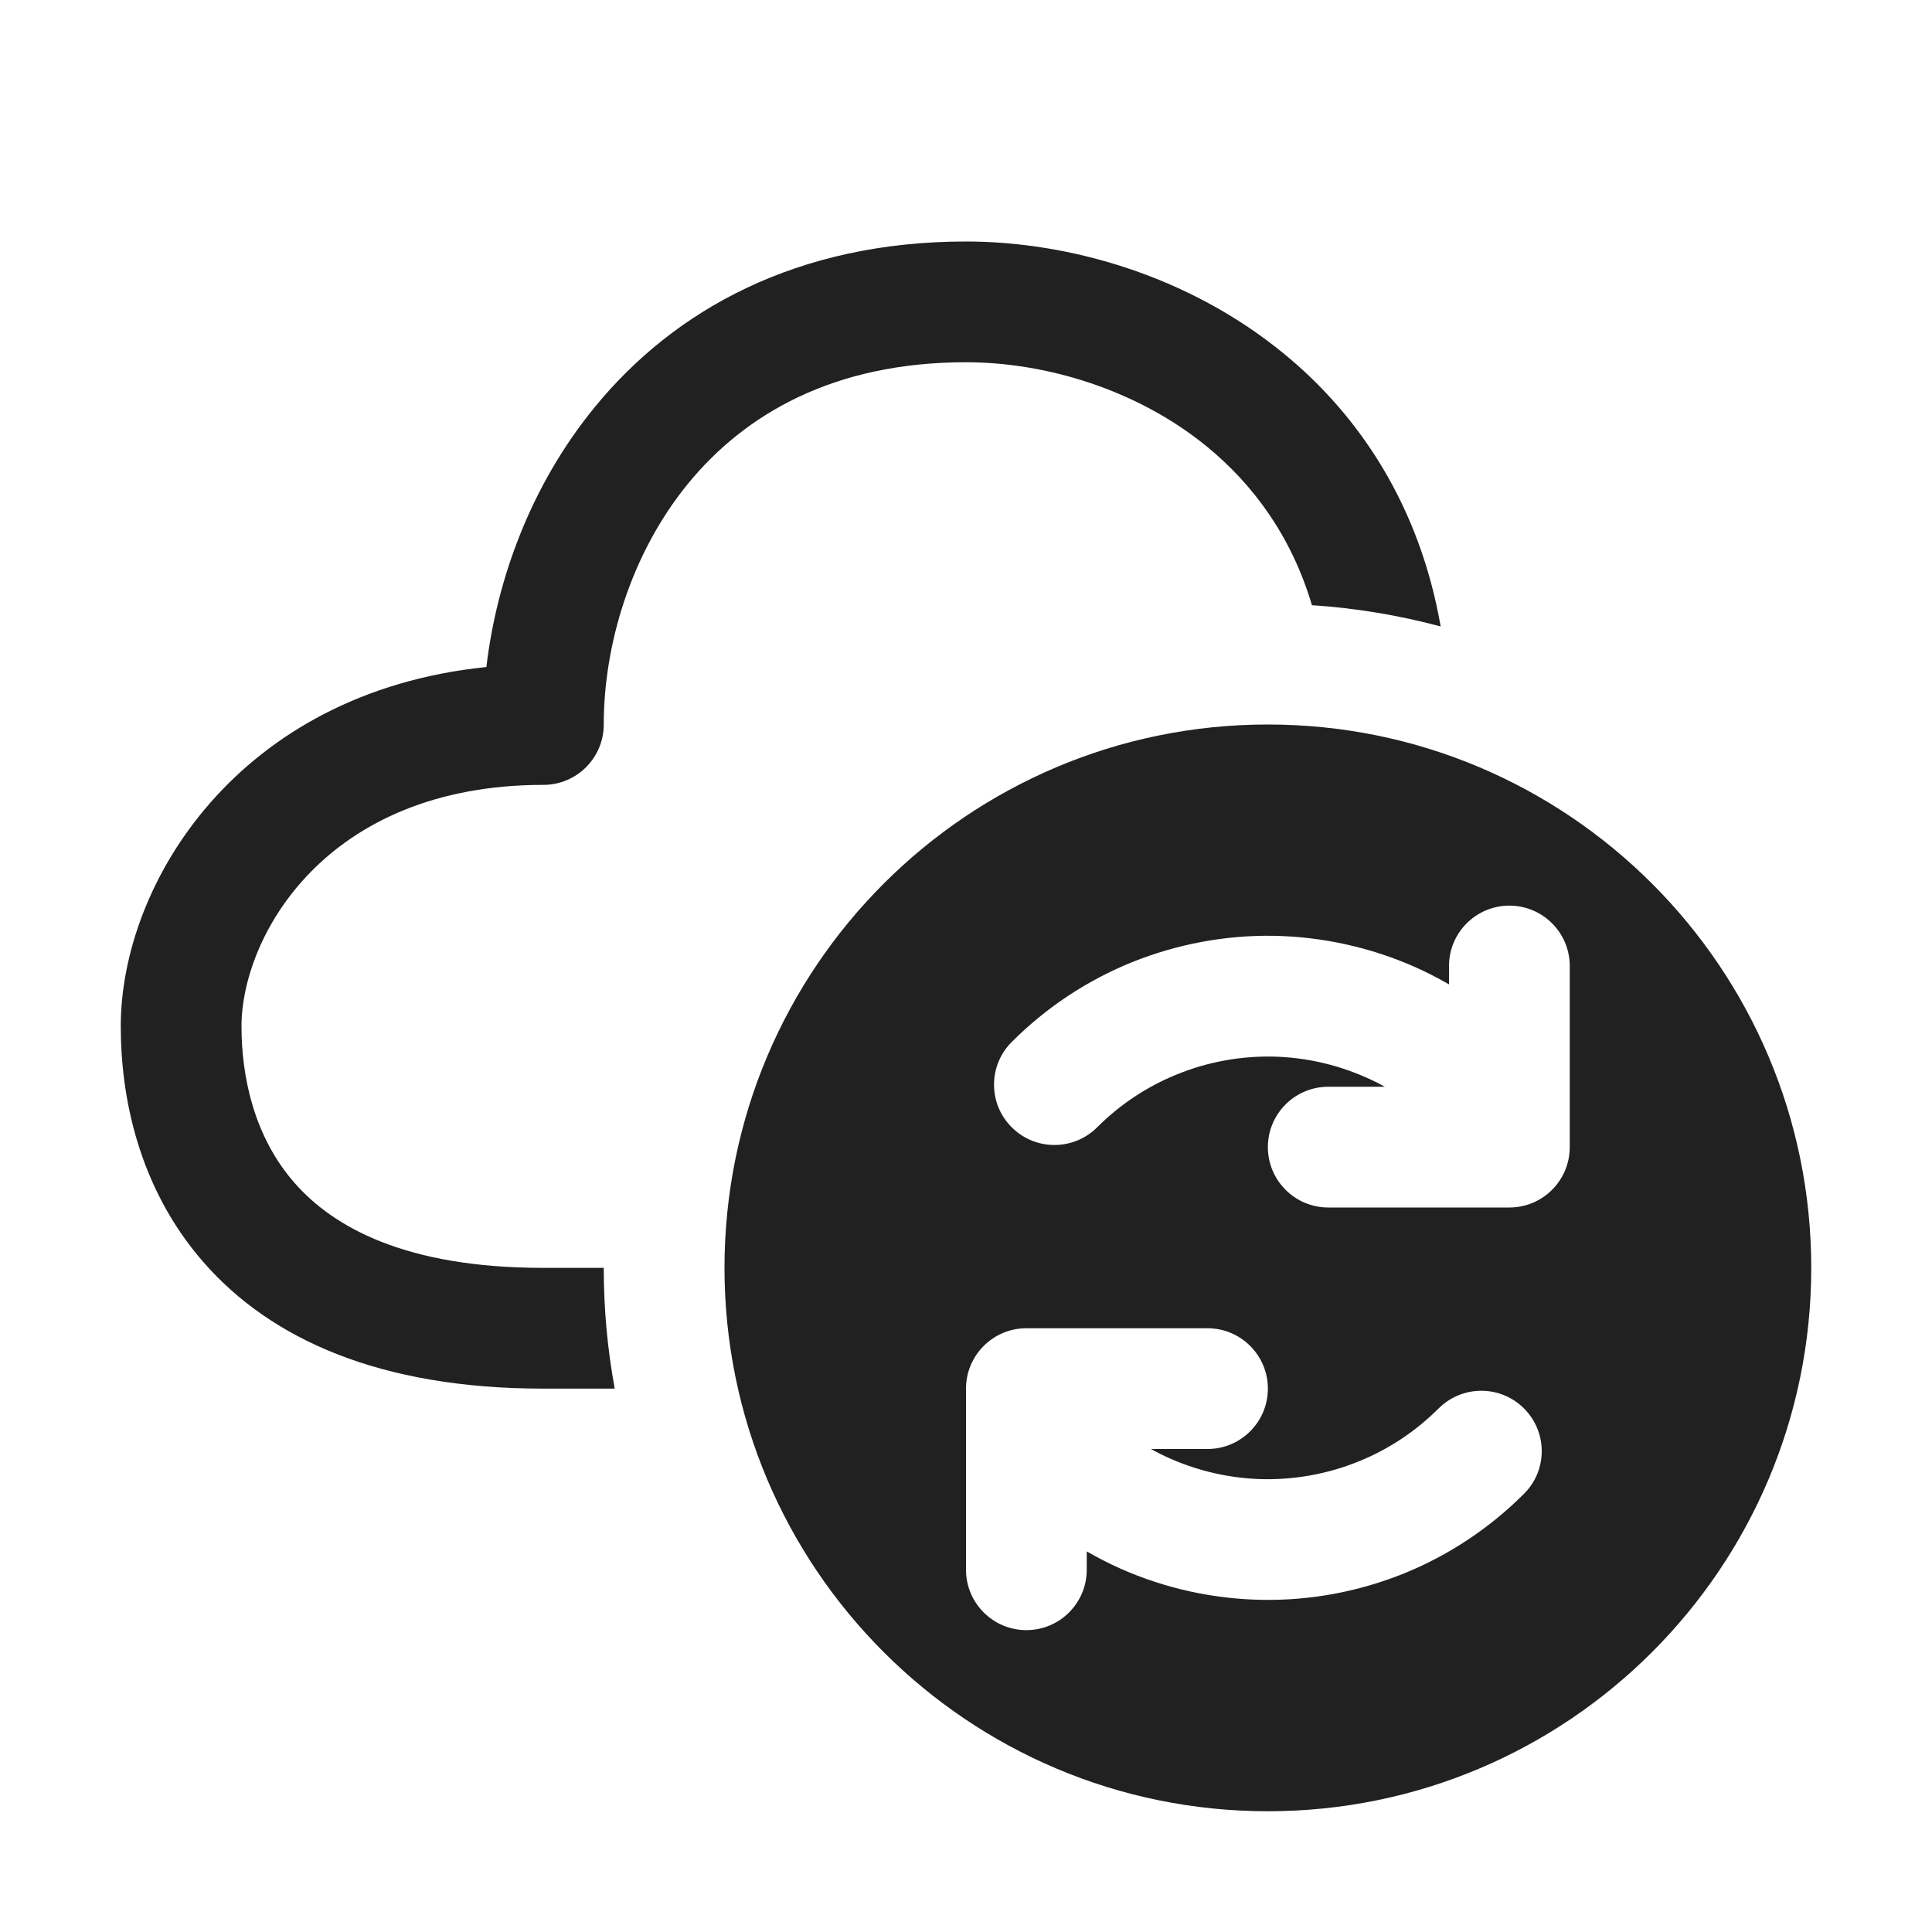
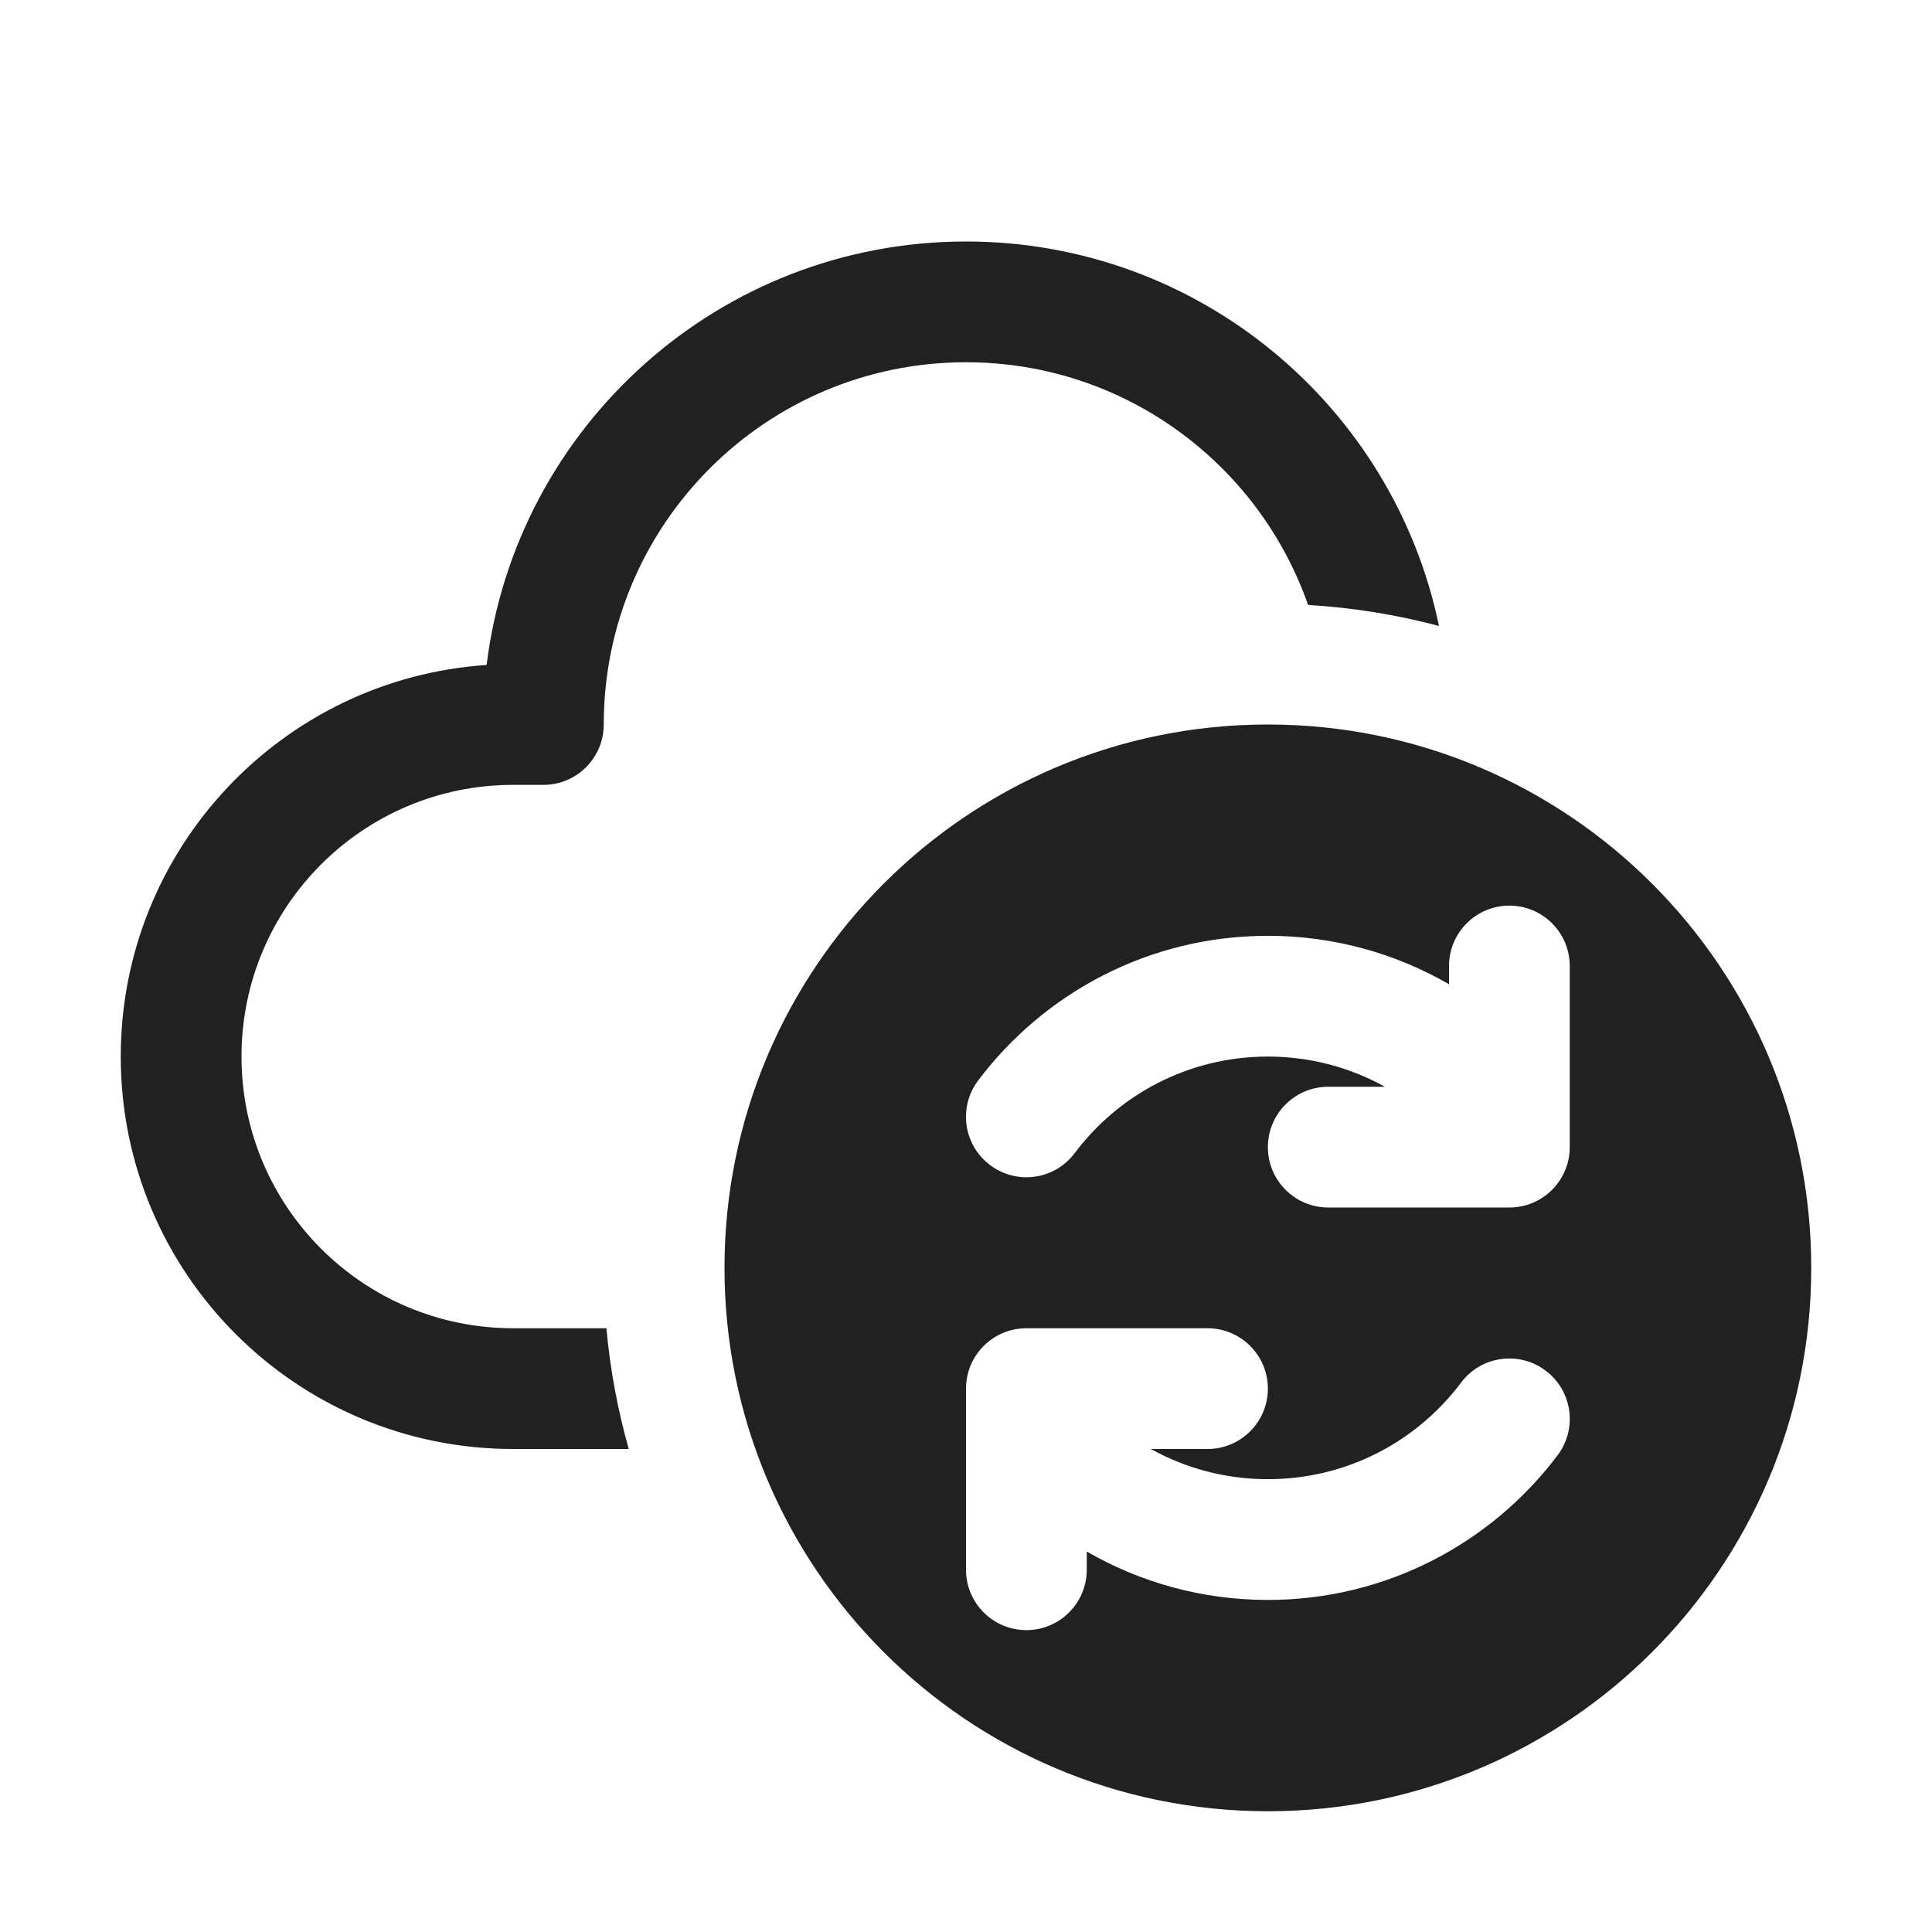
<svg xmlns="http://www.w3.org/2000/svg" width="16" height="16" viewBox="0 0 16 16" fill="none">
-   <path d="M5.699 4.004C5.219 4.591 5 5.35 5 6C5 6.276 4.776 6.5 4.5 6.5C2.688 6.5 2 7.764 2 8.5C2 8.927 2.108 9.418 2.439 9.796C2.758 10.16 3.354 10.5 4.5 10.5H5C5 10.841 5.031 11.176 5.091 11.5H4.5C3.146 11.5 2.242 11.09 1.686 10.454C1.142 9.832 1 9.073 1 8.5C1 7.322 1.965 5.735 4.028 5.524C4.114 4.796 4.398 4.015 4.926 3.371C5.583 2.567 6.6 2 8 2C8.85 2 9.841 2.281 10.629 2.926C11.268 3.448 11.758 4.199 11.931 5.188C11.588 5.096 11.231 5.036 10.865 5.012C10.694 4.437 10.375 4.01 9.996 3.699C9.409 3.219 8.65 3 8 3C6.9 3 6.167 3.433 5.699 4.004ZM6 10.5C6 12.985 8.015 15 10.5 15C12.985 15 15 12.985 15 10.5C15 8.015 12.985 6 10.5 6C8.015 6 6 8.015 6 10.5ZM12.5 7.5C12.776 7.5 13 7.724 13 8V9.5C13 9.776 12.776 10 12.5 10H11C10.724 10 10.5 9.776 10.5 9.5C10.5 9.224 10.724 9 11 9H11.468C11.418 8.972 11.366 8.946 11.313 8.923C11.068 8.814 10.803 8.755 10.535 8.75C10.267 8.746 10 8.795 9.751 8.896C9.502 8.996 9.276 9.146 9.086 9.336C8.89 9.531 8.574 9.531 8.379 9.336C8.183 9.141 8.183 8.824 8.379 8.629C8.663 8.344 9.003 8.119 9.376 7.968C9.75 7.818 10.15 7.743 10.552 7.75C10.955 7.758 11.352 7.846 11.72 8.009C11.816 8.052 11.909 8.1 12 8.152V8C12 7.724 12.224 7.5 12.5 7.5ZM11.624 13.032C11.25 13.182 10.85 13.257 10.448 13.249C10.045 13.242 9.648 13.154 9.28 12.991C9.184 12.948 9.09 12.9 9 12.848V13C9 13.276 8.776 13.5 8.5 13.5C8.224 13.5 8 13.276 8 13V11.5C8 11.224 8.224 11 8.5 11H10C10.276 11 10.5 11.224 10.5 11.5C10.5 11.776 10.276 12 10 12H9.532C9.582 12.028 9.634 12.054 9.686 12.077C9.932 12.186 10.197 12.245 10.465 12.25C10.733 12.254 11 12.205 11.249 12.104C11.498 12.004 11.724 11.854 11.914 11.664C12.11 11.469 12.426 11.469 12.621 11.664C12.817 11.86 12.817 12.176 12.621 12.371C12.336 12.656 11.997 12.881 11.624 13.032Z" fill="#212121" />
+   <path d="M8 3C6.343 3 5 4.343 5 6C5 6.276 4.776 6.5 4.5 6.5H4.25C3.007 6.5 2 7.507 2 8.75C2 9.993 3.007 11 4.25 11H5.022C5.053 11.343 5.116 11.678 5.207 12H4.25C2.455 12 1 10.545 1 8.75C1 7.029 2.338 5.62 4.03 5.507C4.273 3.531 5.958 2 8 2C9.93 2 11.54 3.366 11.917 5.184C11.568 5.091 11.205 5.032 10.833 5.01C10.424 3.84 9.31 3 8 3ZM10.5 15C12.985 15 15 12.985 15 10.5C15 8.015 12.985 6 10.5 6C8.015 6 6 8.015 6 10.5C6 12.985 8.015 15 10.5 15ZM13 8V9.239C13 9.246 13 9.253 13 9.26V9.5C13 9.776 12.776 10 12.5 10H11C10.724 10 10.5 9.776 10.5 9.5C10.5 9.224 10.724 9 11 9H11.469C11.182 8.841 10.852 8.75 10.5 8.75C9.846 8.75 9.265 9.063 8.9 9.55C8.734 9.771 8.42 9.815 8.2 9.649C7.979 9.484 7.934 9.17 8.1 8.949C8.647 8.222 9.518 7.75 10.5 7.75C11.046 7.75 11.559 7.896 12 8.151V8C12 7.724 12.224 7.5 12.5 7.5C12.776 7.5 13 7.724 13 8ZM8.5 13.5C8.224 13.5 8 13.276 8 13V11.761C8 11.757 8 11.754 8 11.75C8 11.747 8 11.744 8 11.74V11.5C8 11.224 8.224 11 8.5 11H10C10.276 11 10.5 11.224 10.5 11.5C10.5 11.776 10.276 12 10 12H9.531C9.818 12.159 10.148 12.25 10.5 12.25C11.154 12.25 11.735 11.937 12.1 11.45C12.266 11.229 12.58 11.185 12.8 11.351C13.021 11.516 13.066 11.83 12.9 12.051C12.353 12.778 11.482 13.25 10.5 13.25C9.954 13.25 9.441 13.104 9 12.849V13C9 13.276 8.776 13.5 8.5 13.5Z" fill="#212121" />
</svg>
